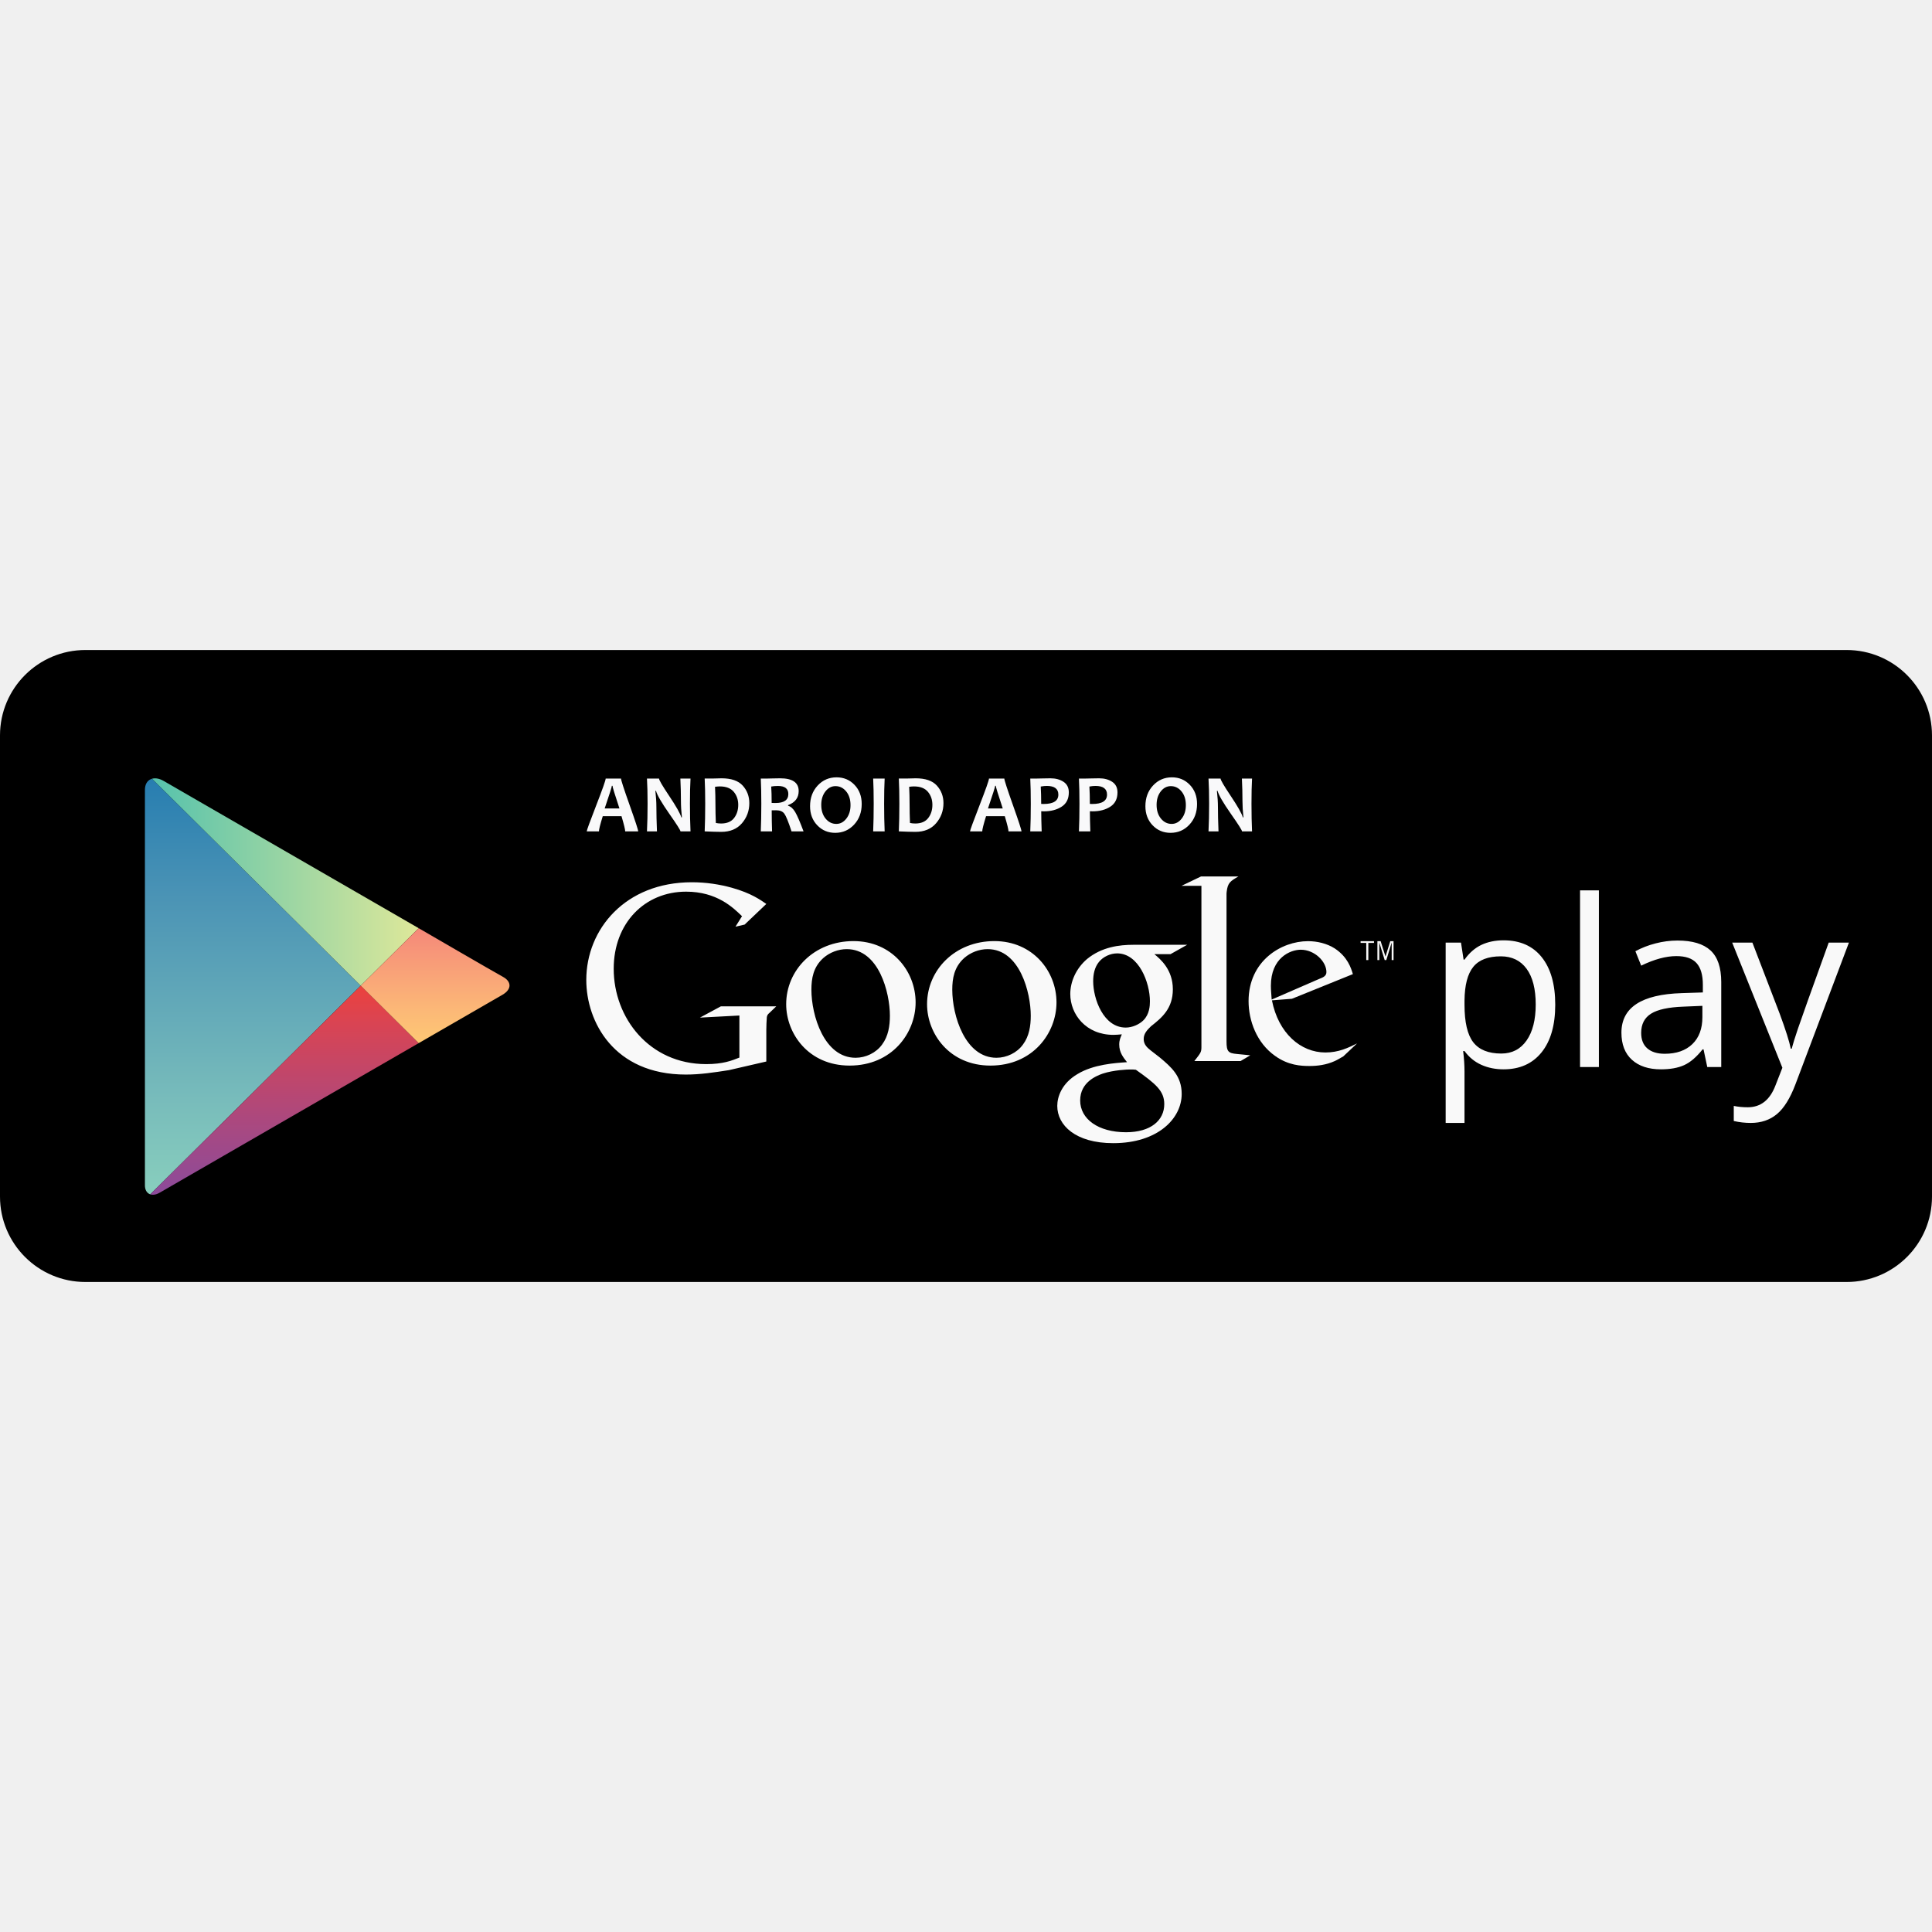
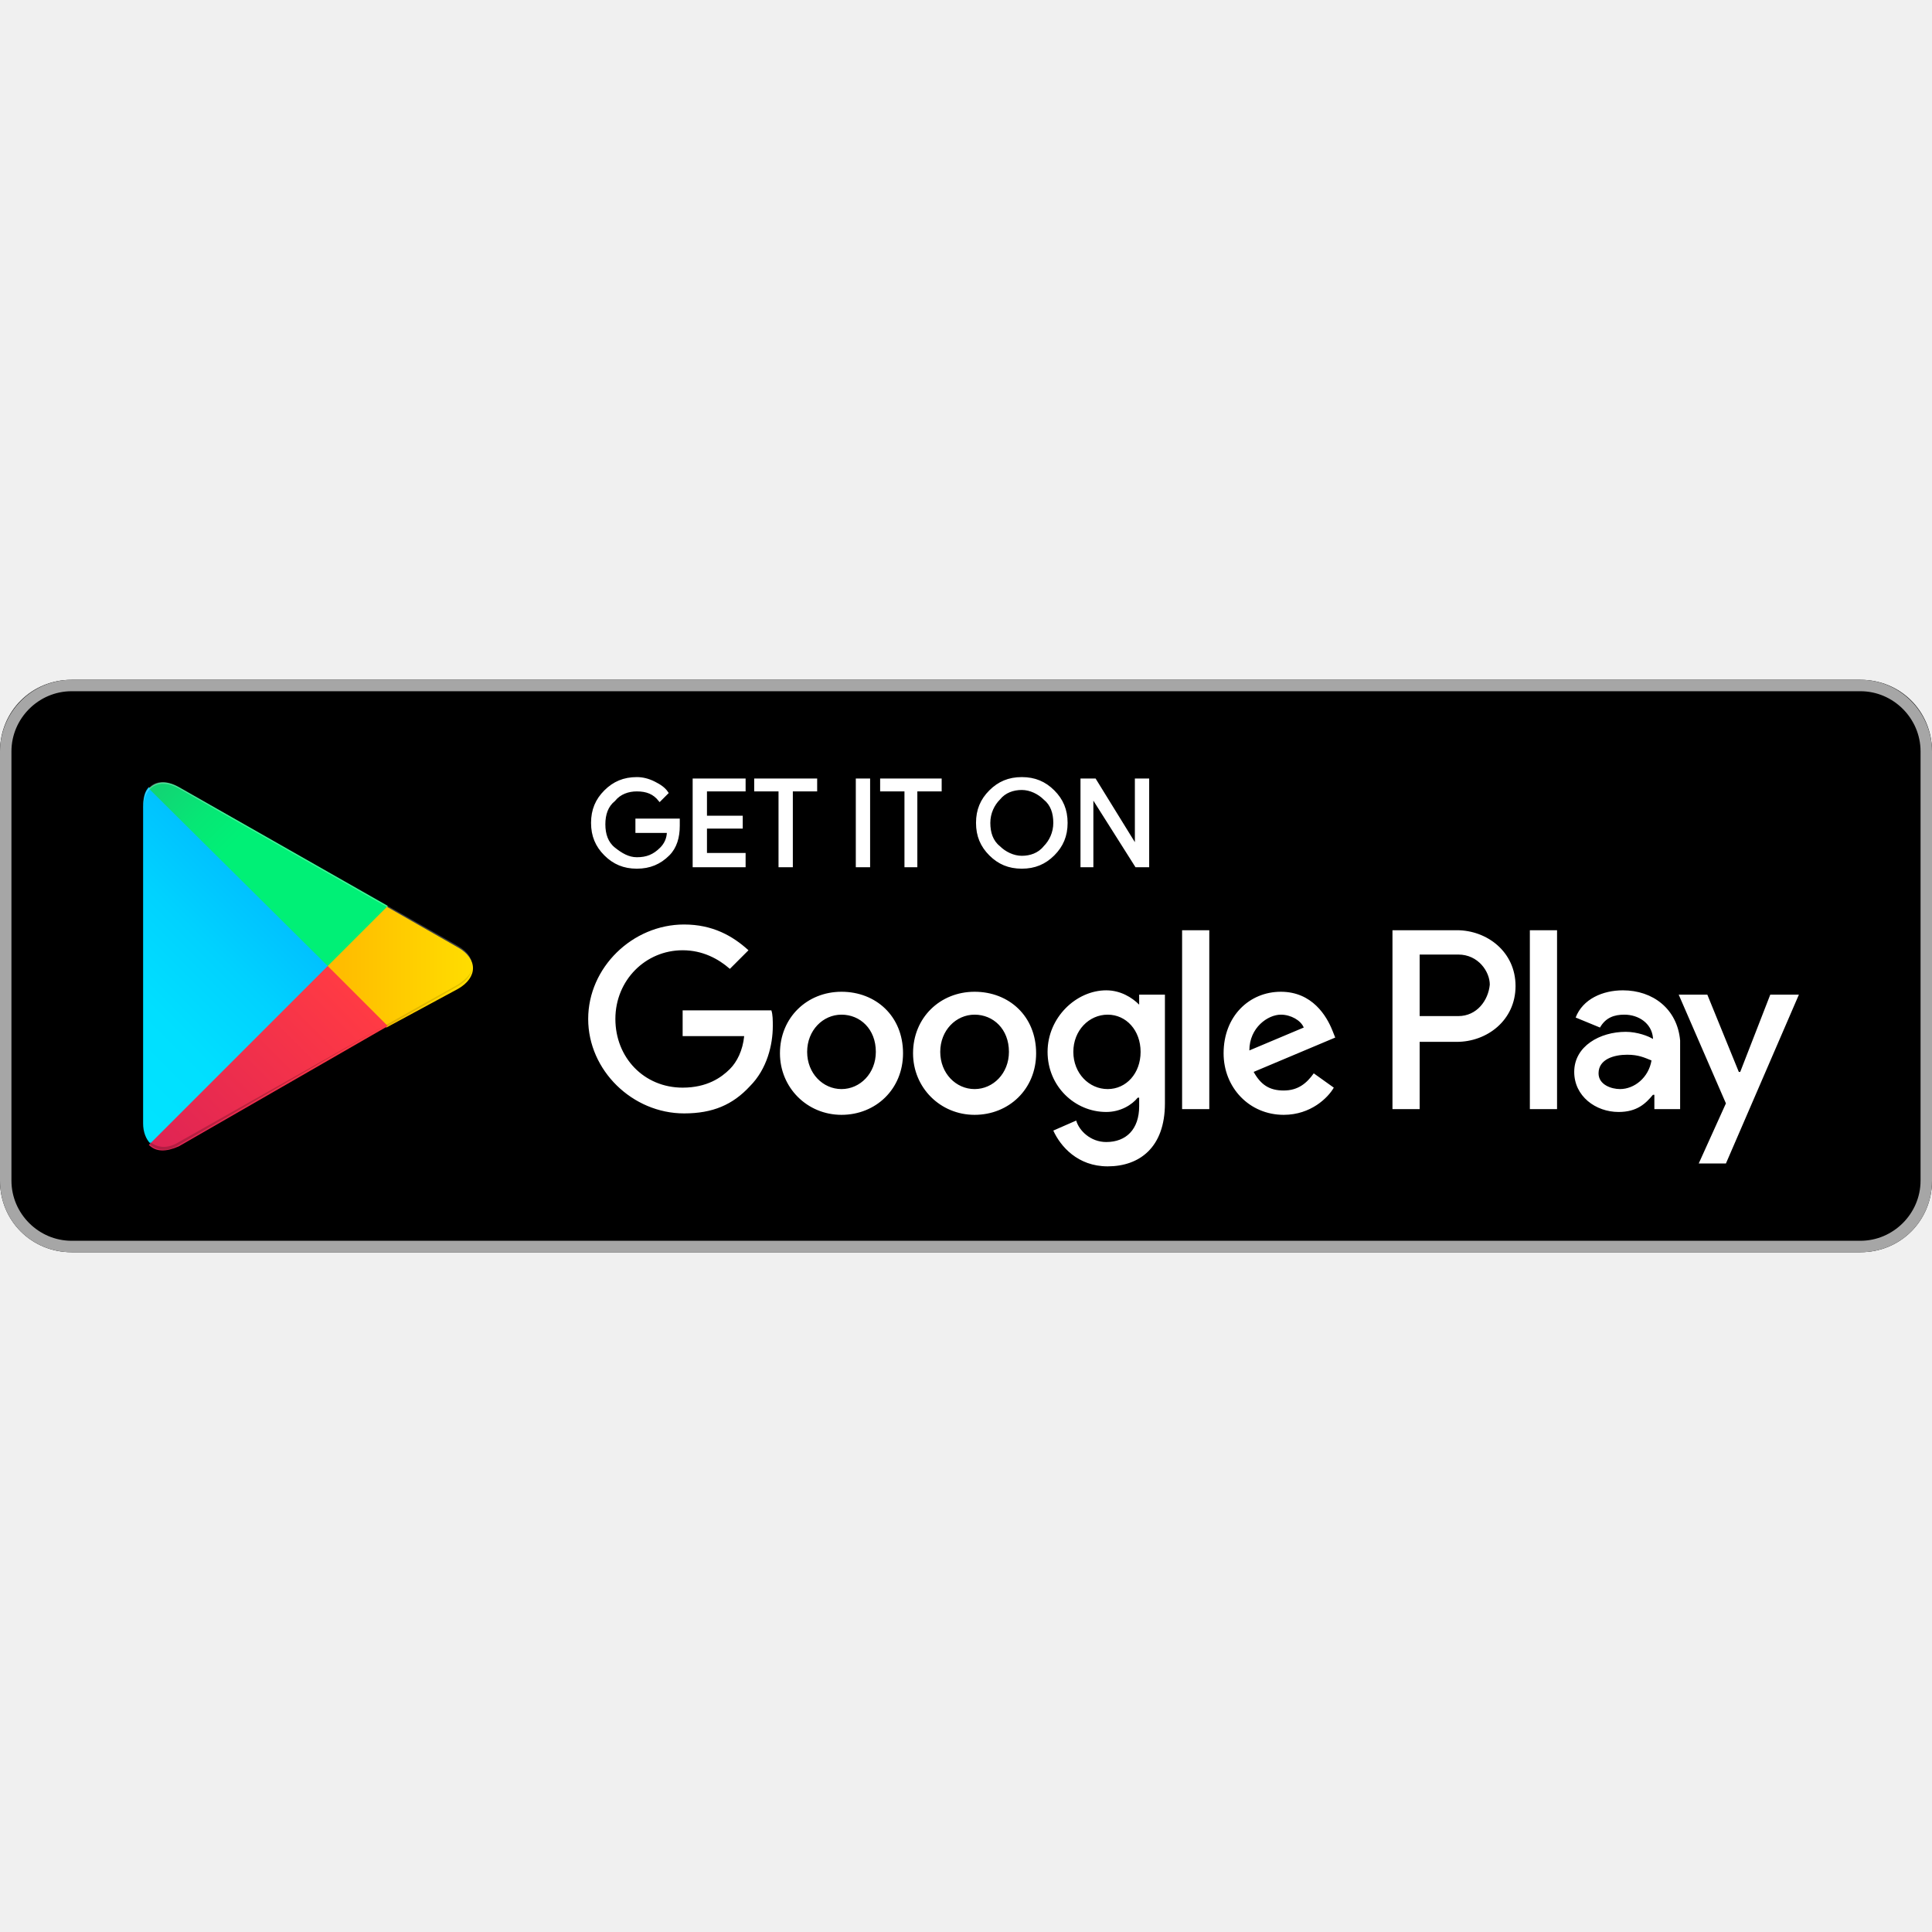
- <svg xmlns="http://www.w3.org/2000/svg" xmlns:xlink="http://www.w3.org/1999/xlink" width="800px" height="800px" viewBox="2.86 -2064.196 6137.761 6137.761">
-   <path d="M6140.621 1737.202c0 149.832-121.453 271.344-271.261 271.344H274.18c-149.82.012-271.32-121.5-271.32-271.344V272.134C2.86 122.314 124.36.814 274.18.814h5595.168c149.808 0 271.261 121.5 271.261 271.32v1465.068h.012z" />
-   <defs>
-     <path id="a" d="M1332.988 884.566l-276.756-159.78S552.041 433.654 522.4 416.542c-29.64-17.112-59.172-6.744-59.172 29.016v1255.813c0 26.808 21.107 38.364 46.859 23.508 25.74-14.88 546.145-315.348 546.145-315.348l276.744-159.769s234.816-135.563 266.027-153.576c31.213-18.036 28.213-42.756 1.873-56.939-26.328-14.197-267.888-154.681-267.888-154.681z" />
-   </defs>
-   <clipPath id="b">
-     <use xlink:href="#a" overflow="visible" />
-   </clipPath>
-   <linearGradient id="c" gradientUnits="userSpaceOnUse" x1="1451.479" y1="2452.512" x2="1451.479" y2="2339.209" gradientTransform="matrix(12 0 0 -12 -16611.705 29817.492)">
-     <stop offset="0" stop-color="#257cb0" />
-     <stop offset=".286" stop-color="#4a93b5" />
-     <stop offset=".767" stop-color="#78bcbb" />
-     <stop offset="1" stop-color="#89cfbd" />
-   </linearGradient>
-   <path clip-path="url(#b)" fill="url(#c)" d="M463.24 387.346v1359.636l685.608-679.812z" />
-   <defs>
-     <path id="d" d="M1332.988 884.566l-276.756-159.78S552.041 433.654 522.4 416.542c-29.64-17.112-59.172-6.744-59.172 29.016v1255.813c0 26.808 21.107 38.364 46.859 23.508 25.74-14.88 546.145-315.348 546.145-315.348l276.744-159.769s234.816-135.563 266.027-153.576c31.213-18.036 28.213-42.756 1.873-56.939-26.328-14.197-267.888-154.681-267.888-154.681z" />
-   </defs>
-   <clipPath id="e">
-     <use xlink:href="#d" overflow="visible" />
-   </clipPath>
-   <linearGradient id="f" gradientUnits="userSpaceOnUse" x1="1422.913" y1="2424.393" x2="1495.392" y2="2424.393" gradientTransform="matrix(12 0 0 -12 -16611.705 29817.492)">
-     <stop offset="0" stop-color="#52c1ad" />
-     <stop offset="1" stop-color="#dee89a" />
-   </linearGradient>
-   <path clip-path="url(#e)" fill="url(#f)" d="M1332.988 884.566l-276.756-159.78L463.24 382.402v4.944l685.608 679.824z" />
-   <defs>
-     <path id="g" d="M1332.988 884.566l-276.756-159.78S552.041 433.654 522.4 416.542c-29.64-17.112-59.172-6.744-59.172 29.016v1255.813c0 26.808 21.107 38.364 46.859 23.508 25.74-14.88 546.145-315.348 546.145-315.348l276.744-159.769s234.816-135.563 266.027-153.576c31.213-18.036 28.213-42.756 1.873-56.939-26.328-14.197-267.888-154.681-267.888-154.681z" />
-   </defs>
-   <clipPath id="h">
-     <use xlink:href="#g" overflow="visible" />
-   </clipPath>
-   <linearGradient id="i" gradientUnits="userSpaceOnUse" x1="1459.151" y1="2395.86" x2="1459.151" y2="2338.797" gradientTransform="matrix(12 0 0 -12 -16611.705 29817.492)">
-     <stop offset="0" stop-color="#ec413d" />
-     <stop offset=".167" stop-color="#da4452" />
-     <stop offset=".575" stop-color="#b0487a" />
-     <stop offset=".862" stop-color="#954a92" />
-     <stop offset="1" stop-color="#8a4a9d" />
-   </linearGradient>
-   <path clip-path="url(#h)" fill="url(#i)" d="M463.24 1746.982v4.944l592.992-342.396 276.744-159.78-184.128-182.58z" />
-   <defs>
-     <path id="j" d="M1332.988 884.566l-276.756-159.78S552.041 433.654 522.4 416.542c-29.64-17.112-59.172-6.744-59.172 29.016v1255.813c0 26.808 21.107 38.364 46.859 23.508 25.74-14.88 546.145-315.348 546.145-315.348l276.744-159.769s234.816-135.563 266.027-153.576c31.213-18.036 28.213-42.756 1.873-56.939-26.328-14.197-267.888-154.681-267.888-154.681z" />
-   </defs>
-   <clipPath id="k">
-     <use xlink:href="#j" overflow="visible" />
-   </clipPath>
-   <linearGradient id="l" gradientUnits="userSpaceOnUse" x1="1500.897" y1="2411.077" x2="1500.897" y2="2380.646" gradientTransform="matrix(12 0 0 -12 -16611.705 29817.492)">
-     <stop offset="0" stop-color="#f58879" />
-     <stop offset=".119" stop-color="#f69079" />
-     <stop offset=".713" stop-color="#fcb877" />
-     <stop offset="1" stop-color="#fec874" />
-   </linearGradient>
-   <path clip-path="url(#k)" fill="url(#l)" d="M1332.988 884.566l-184.14 182.604 184.128 182.58 316.283-182.592z" />
-   <path d="M4779.556 1332.946c-25.752 0-49.248-4.752-70.524-14.244-21.276-9.504-39.155-24.12-53.592-43.824h-4.319c2.879 23.088 4.319 44.977 4.319 65.652v162.708h-59.856V930.322h48.696l8.28 54.12h2.88c15.407-21.66 33.336-37.272 53.771-46.896 20.437-9.624 43.896-14.436 70.332-14.436 52.44 0 92.916 17.928 121.404 53.76 28.5 35.832 42.756 86.112 42.756 150.792 0 64.944-14.496 115.38-43.452 151.368-28.979 35.951-69.203 53.916-120.695 53.916zm-8.664-358.968c-40.404 0-69.624 11.196-87.66 33.553-18.036 22.367-27.3 57.972-27.792 106.8v13.332c0 55.571 9.264 95.315 27.792 119.256s48.24 35.88 89.1 35.88c34.176 0 60.937-13.812 80.305-41.472 19.344-27.648 29.027-65.772 29.027-114.384 0-49.284-9.684-87.133-29.027-113.461-19.357-26.352-46.621-39.504-81.745-39.504zM5082.376 1325.722h-59.881v-561.36h59.881v561.36zM5426.692 1325.722l-11.916-56.279h-2.88c-19.729 24.791-39.385 41.579-58.992 50.327-19.596 8.796-44.076 13.177-73.404 13.177-39.203 0-69.924-10.104-92.184-30.301-22.26-20.195-33.372-48.924-33.372-86.22 0-79.836 63.864-121.692 191.567-125.556l67.129-2.172v-24.528c0-31.032-6.685-53.952-20.041-68.724-13.332-14.809-34.716-22.2-64.031-22.2-32.965 0-70.248 10.104-111.841 30.3l-18.407-45.816c19.5-10.584 40.824-18.875 64.056-24.888 23.208-6.012 46.464-9.023 69.804-9.023 47.137 0 82.068 10.452 104.809 31.38 22.716 20.928 34.08 54.479 34.08 100.668v269.844h-44.376v.011zm-135.288-42.192c37.26 0 66.54-10.225 87.84-30.66 21.265-20.437 31.933-49.068 31.933-85.884v-35.712l-59.916 2.508c-47.616 1.716-81.925 9.084-102.996 22.224-21.036 13.104-31.561 33.492-31.561 61.152 0 21.636 6.54 38.124 19.669 49.403 13.115 11.317 31.439 16.969 55.031 16.969zM5505.832 930.322h64.2l86.593 225.491c18.996 51.48 30.791 88.633 35.375 111.492h2.881c3.131-12.288 9.695-33.252 19.655-62.987 9.984-29.712 42.647-121.021 97.944-273.996h64.248l-169.944 450.252c-16.824 44.496-36.491 76.067-59.004 94.739-22.476 18.624-50.088 27.925-82.764 27.925-18.288 0-36.324-2.04-54.144-6.12v-47.977c13.223 2.88 28.031 4.332 44.388 4.332 41.136 0 70.452-23.088 88.032-69.275l21.996-56.269-159.456-397.607zM3670.167 967.066c19.009 15.731 58.705 48.779 58.705 111.672 0 61.164-34.74 90.168-69.48 117.42-10.752 10.739-23.16 22.355-23.16 40.571 0 18.156 12.396 28.093 21.528 35.545l29.784 23.111c36.384 30.612 69.432 58.752 69.432 115.836 0 77.736-75.264 156.276-217.488 156.276-119.939 0-177.803-57.048-177.803-118.284 0-29.76 14.819-71.916 63.684-100.896 51.24-31.428 120.756-35.52 157.955-38.063-11.615-14.868-24.815-30.588-24.815-56.184 0-14.04 4.152-22.32 8.269-32.292-9.133.84-18.217 1.668-26.496 1.668-87.637 0-137.256-65.34-137.256-129.816 0-38.052 17.388-80.256 52.908-110.82 47.159-38.867 103.391-45.504 148.092-45.504h170.328l-52.933 29.772h-51.253v-.012zm-58.74 367.224c-6.611-.864-10.764-.864-18.996-.864-7.439 0-52.163 1.692-86.855 13.296-18.191 6.564-71.137 26.412-71.137 85.164 0 58.692 57.097 100.933 145.597 100.933 79.344 0 121.571-38.124 121.571-89.353.001-42.264-27.299-64.5-90.18-109.176zm24-157.164c18.996-19.044 20.629-45.48 20.629-60.384 0-59.532-35.545-152.16-104.172-152.16-21.529 0-44.664 10.74-57.9 27.3-14.041 17.364-18.217 39.672-18.217 61.2 0 55.404 32.256 147.216 103.416 147.216 20.677 0 42.961-9.924 56.244-23.172zM3149.5 1321.054c-131.268 0-201.455-102.396-201.455-194.892 0-108.181 88.332-200.616 213.888-200.616 121.319 0 197.292 94.92 197.292 194.855.011 97.393-75.097 200.653-209.725 200.653zm103.201-66.876c19.848-26.448 24.803-59.46 24.803-91.691 0-72.685-34.68-211.38-137.076-211.38-27.239 0-54.479 10.752-74.291 28.128-32.209 28.859-38.016 65.208-38.016 100.752 0 81.684 40.463 216.239 140.399 216.239 32.196 0 65.231-15.66 84.181-42.048zM2701.96 1321.054c-131.293 0-201.492-102.396-201.492-194.892 0-108.181 88.367-200.616 213.888-200.616 121.356 0 197.315 94.92 197.315 194.855.013 97.393-75.107 200.653-209.711 200.653zm103.224-66.876c19.812-26.448 24.78-59.46 24.78-91.691 0-72.685-34.705-211.38-137.101-211.38-27.228 0-54.491 10.752-74.292 28.128-32.208 28.859-37.98 65.208-37.98 100.752 0 81.684 40.44 216.239 140.389 216.239 32.208 0 65.221-15.66 84.204-42.048zM2437.396 1308.106l-118.729 27.396c-48.168 7.488-91.319 14.076-136.955 14.076-229.152 0-316.284-168.528-316.284-300.528 0-161.027 123.672-310.416 335.388-310.416 44.844 0 87.973 6.624 126.984 17.424 62.256 17.437 91.309 39 109.584 51.469l-68.928 65.579-29.04 6.612 20.748-33.216c-28.212-27.372-79.728-78-177.648-78-131.172 0-229.979 99.66-229.979 244.92 0 156.024 112.92 302.964 293.855 302.964 53.184 0 80.521-10.775 105.444-20.76v-133.62l-125.328 6.636 66.384-35.735h176.004l-21.564 20.748c-5.855 5.004-6.659 6.684-8.315 13.26-.864 7.488-1.644 31.584-1.644 39.876v101.316h.023z" fill="#f9f9f9" />
-   <path d="M3932.548 1284.202c-27.408-2.496-33.145-7.452-33.145-39.864V774.49c.168-1.788.276-3.624.443-5.353 3.349-29.04 11.641-34.02 37.404-48.983H3818.5l-62.279 29.892h63.468v.372l-.048-.3v512.508c0 16.572-3.276 19.092-22.393 43.968h146.953l30.719-18.216c-14.1-1.716-28.236-2.52-42.372-4.176zM4270.347 1291.834c-9.035 4.956-18.107 10.752-27.144 14.844-27.252 12.36-55.271 15.672-80.052 15.672-26.316 0-67.572-1.704-109.656-32.172-58.487-41.256-84.047-112.151-84.047-173.964 0-127.764 103.871-190.416 188.783-190.416 29.688 0 60.229 7.404 84.96 23.101 41.185 27.155 51.899 62.604 57.636 81.575l-193.691 78.349-63.492 4.943c20.58 104.7 91.477 165.66 169.824 165.66 42.036 0 72.552-14.808 100.572-28.8l-43.693 41.208zm-77.471-245.712c15.636-5.748 23.879-10.716 23.879-22.248 0-32.952-37.08-70.896-81.636-70.896-33.013 0-94.8 25.572-94.8 114.589 0 14.016 1.656 28.848 2.508 43.739l150.049-65.184zM4349.919 931.438v54.396h-6.611v-54.396h-18v-5.641h42.6v5.641h-17.989zM4424.08 985.834v-54.9h-.3l-16.752 54.9h-5.172l-16.896-54.9h-.217v54.9h-6v-60.036h10.284l15.288 48.528h.216l15.06-48.528h10.429v60.036h-5.94z" fill="#f9f9f9" />
-   <path d="M2030.308 576.994h-41.256c0-5.676-3.912-21.744-11.736-48.216h-59.557c-8.075 26.04-12.119 42.107-12.119 48.216h-38.796c0-3.349 10.032-30.853 30.096-82.5 20.063-51.648 30.096-80.101 30.096-85.332h48.732c0 4.896 9.084 32.928 27.264 84.108 18.18 51.18 27.276 79.08 27.276 83.724zm-59.557-72.84c-14.699-44.341-22.043-68.316-22.043-71.929h-2.064c0 3.349-7.608 27.324-22.812 71.929h46.919zM2196.532 576.994h-31.836c0-3.528-11.819-22.128-35.448-55.812-24.744-35.496-38.844-59.76-42.275-72.827h-2.064c2.148 18.815 3.229 35.831 3.229 51.048 0 21.228.6 47.1 1.8 77.604h-31.716c1.283-26.64 1.932-55.896 1.932-87.78 0-31.367-.648-58.056-1.932-80.052h38.279c0 4.56 10.608 22.74 31.836 54.528 22.597 33.768 35.58 56.676 38.929 68.712h1.932c-2.063-19.164-3.096-36.349-3.096-51.564 0-23.279-.601-47.184-1.8-71.676h32.232c-1.213 21.312-1.801 48-1.801 80.052-.013 32.291.587 61.547 1.799 87.767zM2383.36 487.271c0 24.407-7.823 45.72-23.46 63.936-15.648 18.228-37.561 27.324-65.748 27.324-12.72 0-30.252-.517-52.596-1.549 1.115-25.955 1.68-55.224 1.68-87.779 0-31.272-.564-57.96-1.68-80.053h22.561c3.695 0 9.191-.132 16.5-.384 7.295-.252 12.071-.384 14.303-.384 31.021 0 53.509 7.74 67.488 23.208 13.968 15.468 20.952 34.02 20.952 55.681zm-35.185 5.542c0-16.5-4.812-30.396-14.436-41.712-9.624-11.292-24.324-16.943-44.088-16.943-3.695 0-8.76.384-15.216 1.164.852 17.195 1.284 35.147 1.284 53.88 0 20.544.432 40.908 1.283 61.104a85.294 85.294 0 0 0 16.752 1.68c18.48 0 32.16-5.747 41.053-17.22 8.893-11.472 13.368-25.453 13.368-41.953zM2555.644 576.994h-38.16c-9.972-30.42-17.615-49.2-22.943-56.328-5.328-7.14-13.92-10.704-25.776-10.704-4.992 0-9.757.048-14.304.132 0 22.093.383 44.388 1.164 66.9h-35.832c1.115-25.956 1.68-55.224 1.68-87.78 0-31.271-.564-57.96-1.68-80.052h22.295c2.58 0 7.969-.132 16.177-.384s15.792-.385 22.752-.385c39.444 0 59.172 13.488 59.172 40.477 0 21.396-11.256 36.3-33.768 44.736v1.932c8.676 2.4 16.284 9.18 22.812 20.292 6.515 11.124 15.323 31.512 26.411 61.164zm-48.336-118.597c0-17.1-11.004-25.655-33-25.655-8.076 0-15.217.6-21.396 1.8.948 13.32 1.416 30.684 1.416 52.08 4.729.18 8.725.252 11.988.252 27.324.012 40.992-9.48 40.992-28.477zM2740.419 489.981c0 26.377-8.076 48.252-24.239 65.616-16.164 17.353-36.144 26.04-59.94 26.04-22.691 0-41.688-7.968-56.976-23.916-15.3-15.936-22.944-36.203-22.944-60.768 0-26.376 8.076-48.252 24.24-65.616 16.152-17.352 36.132-26.04 59.939-26.04 22.692 0 41.677 7.944 56.977 23.844 15.3 15.901 22.943 36.169 22.943 60.84zm-35.567 3.733c0-17.964-4.597-32.532-13.788-43.704-9.204-11.172-20.544-16.752-34.032-16.752-12.552 0-23.208 5.628-31.968 16.884s-13.164 25.477-13.164 42.672c0 17.868 4.62 32.412 13.859 43.633 9.24 11.22 20.557 16.824 33.973 16.824 12.54 0 23.208-5.652 31.968-16.957 8.76-11.292 13.152-25.501 13.152-42.6zM2813.308 576.994h-36.48c1.116-26.64 1.68-55.896 1.68-87.78 0-31.368-.563-58.056-1.68-80.052h36.48c-1.116 21.66-1.68 48.336-1.68 80.052 0 32.388.564 61.656 1.68 87.78zM3000.148 487.271c0 24.407-7.824 45.72-23.46 63.936-15.647 18.228-37.56 27.324-65.748 27.324-12.72 0-30.252-.517-52.597-1.549 1.117-25.955 1.681-55.224 1.681-87.779 0-31.272-.563-57.96-1.681-80.053h22.561c3.696 0 9.192-.132 16.5-.384 7.297-.252 12.072-.384 14.305-.384 31.02 0 53.508 7.74 67.487 23.208 13.968 15.468 20.952 34.02 20.952 55.681zm-35.184 5.542c0-16.5-4.812-30.396-14.437-41.712-9.624-11.292-24.323-16.943-44.088-16.943-3.696 0-8.76.384-15.216 1.164.852 17.195 1.283 35.147 1.283 53.88 0 20.544.433 40.908 1.284 61.104a85.301 85.301 0 0 0 16.752 1.68c18.479 0 32.16-5.747 41.052-17.22 8.894-11.472 13.37-25.453 13.37-41.953zM3248.02 576.994h-41.256c0-5.676-3.912-21.744-11.748-48.216h-59.556c-8.076 26.04-12.121 42.107-12.121 48.216h-38.783c0-3.349 10.031-30.853 30.096-82.5 20.064-51.648 30.096-80.101 30.096-85.332h48.732c0 4.896 9.096 32.928 27.264 84.108 18.168 51.18 27.276 79.08 27.276 83.724zm-59.556-72.84c-14.7-44.341-22.057-68.316-22.057-71.929h-2.064c0 3.349-7.596 27.324-22.799 71.929h46.92zM3398.38 453.106c0 20.544-7.633 35.712-22.885 45.504s-33.96 14.699-56.137 14.699c-4.043 0-6.911-.084-8.639-.252 0 16.164.467 37.465 1.416 63.937h-36.229c1.115-24.828 1.68-54.097 1.68-87.78 0-30.936-.563-57.624-1.68-80.052h22.428c3.18 0 9.275-.132 18.3-.384s16.837-.385 23.46-.385c16.32 0 30.12 3.696 41.376 11.088 11.257 7.393 16.91 18.589 16.91 33.625zm-33.252 7.092c0-18.385-12.205-27.588-36.612-27.588-6.108 0-12.552.647-19.332 1.932.948 16.248 1.416 34.632 1.416 55.176 2.147.18 4.644.252 7.476.252 31.368.011 47.052-9.912 47.052-29.772zM3552.988 453.106c0 20.544-7.632 35.712-22.872 45.504-15.252 9.792-33.972 14.699-56.147 14.699-4.045 0-6.912-.084-8.641-.252 0 16.164.469 37.465 1.416 63.937h-36.228c1.116-24.828 1.681-54.097 1.681-87.78 0-30.936-.564-57.624-1.681-80.052h22.428c3.181 0 9.276-.132 18.3-.384s16.836-.385 23.46-.385c16.319 0 30.12 3.696 41.376 11.088 11.255 7.393 16.908 18.589 16.908 33.625zm-33.252 7.092c0-18.385-12.204-27.588-36.611-27.588-6.108 0-12.553.647-19.332 1.932.947 16.248 1.416 34.632 1.416 55.176 2.147.18 4.644.252 7.476.252 31.367.011 47.051-9.912 47.051-29.772zM3805.768 489.981c0 26.377-8.076 48.252-24.24 65.616-16.163 17.364-36.144 26.04-59.94 26.04-22.691 0-41.688-7.968-56.975-23.916-15.289-15.936-22.944-36.203-22.944-60.768 0-26.376 8.076-48.252 24.239-65.616 16.164-17.364 36.145-26.04 59.94-26.04 22.692 0 41.688 7.944 56.976 23.844 15.288 15.901 22.944 36.169 22.944 60.84zm-35.58 3.733c0-17.964-4.597-32.532-13.788-43.704s-20.544-16.752-34.031-16.752c-12.553 0-23.209 5.628-31.969 16.884s-13.152 25.477-13.152 42.672c0 17.868 4.621 32.412 13.86 43.633 9.239 11.22 20.556 16.824 33.96 16.824 12.552 0 23.208-5.652 31.968-16.956 8.772-11.293 13.152-25.502 13.152-42.601zM3980.488 576.994h-31.836c0-3.528-11.809-22.128-35.448-55.812-24.744-35.496-38.845-59.76-42.276-72.827h-2.064c2.148 18.815 3.229 35.831 3.229 51.048 0 21.228.6 47.1 1.801 77.604h-31.717c1.284-26.64 1.932-55.896 1.932-87.78 0-31.367-.646-58.056-1.932-80.052h38.28c0 4.56 10.62 22.74 31.836 54.528 22.608 33.768 35.58 56.676 38.929 68.712h1.932c-2.064-19.164-3.096-36.349-3.096-51.564 0-23.279-.6-47.184-1.801-71.676h32.232c-1.212 21.312-1.8 48-1.8 80.052-.001 32.291.599 61.547 1.799 87.767z" fill="#f9f9fa" />
+ <svg xmlns="http://www.w3.org/2000/svg" width="800px" height="800px" viewBox="0 -47.5 135 135" id="Layer_1">
+   <style>.st0{fill:#a6a6a6}.st1{stroke:#ffffff;stroke-width:.2;stroke-miterlimit:10}.st1,.st2{fill:#fff}.st3{fill:url(#SVGID_1_)}.st4{fill:url(#SVGID_2_)}.st5{fill:url(#SVGID_3_)}.st6{fill:url(#SVGID_4_)}.st7,.st8,.st9{opacity:.2;enable-background:new}.st8,.st9{opacity:.12}.st9{opacity:.25;fill:#fff}</style>
+   <path d="M130 40H5c-2.8 0-5-2.2-5-5V5c0-2.8 2.2-5 5-5h125c2.8 0 5 2.2 5 5v30c0 2.8-2.2 5-5 5z" />
+   <path class="st0" d="M130 .8c2.3 0 4.2 1.9 4.2 4.2v30c0 2.3-1.9 4.2-4.2 4.2H5C2.7 39.2.8 37.3.8 35V5C.8 2.7 2.7.8 5 .8h125m0-.8H5C2.2 0 0 2.3 0 5v30c0 2.8 2.2 5 5 5h125c2.8 0 5-2.2 5-5V5c0-2.7-2.2-5-5-5z" />
+   <path class="st1" d="M47.4 10.2c0 .8-.2 1.5-.7 2-.6.6-1.3.9-2.2.9-.9 0-1.6-.3-2.2-.9-.6-.6-.9-1.3-.9-2.2 0-.9.3-1.6.9-2.2.6-.6 1.3-.9 2.2-.9.4 0 .8.1 1.2.3.4.2.7.4.9.7l-.5.5c-.4-.5-.9-.7-1.6-.7-.6 0-1.2.2-1.6.7-.5.4-.7 1-.7 1.7s.2 1.3.7 1.7c.5.4 1 .7 1.6.7.7 0 1.2-.2 1.7-.7.3-.3.5-.7.5-1.2h-2.2v-.8h2.9v.4zM52 7.7h-2.7v1.9h2.5v.7h-2.5v1.9H52v.8h-3.5V7H52v.7zM55.3 13h-.8V7.7h-1.7V7H57v.7h-1.7V13zM59.9 13V7h.8v6h-.8zM64.1 13h-.8V7.7h-1.7V7h4.1v.7H64V13zM73.6 12.2c-.6.6-1.3.9-2.2.9-.9 0-1.6-.3-2.2-.9-.6-.6-.9-1.3-.9-2.2s.3-1.6.9-2.2c.6-.6 1.3-.9 2.2-.9.9 0 1.6.3 2.2.9.6.6.9 1.3.9 2.2 0 .9-.3 1.6-.9 2.2zm-3.8-.5c.4.4 1 .7 1.6.7.6 0 1.2-.2 1.6-.7.4-.4.7-1 .7-1.7s-.2-1.3-.7-1.7c-.4-.4-1-.7-1.6-.7-.6 0-1.2.2-1.6.7-.4.4-.7 1-.7 1.7s.2 1.3.7 1.7zM75.6 13V7h.9l2.9 4.7V7h.8v6h-.8l-3.1-4.9V13h-.7z" />
+   <path class="st2" d="M68.1 21.8c-2.4 0-4.3 1.8-4.3 4.3 0 2.4 1.9 4.3 4.3 4.3s4.3-1.8 4.3-4.3c0-2.6-1.9-4.3-4.3-4.3zm0 6.8c-1.3 0-2.4-1.1-2.4-2.6s1.1-2.6 2.4-2.6c1.3 0 2.4 1 2.4 2.6 0 1.5-1.1 2.6-2.4 2.6zm-9.3-6.8c-2.4 0-4.3 1.8-4.3 4.3 0 2.4 1.9 4.3 4.3 4.3s4.3-1.8 4.3-4.3c0-2.6-1.9-4.3-4.3-4.3zm0 6.8c-1.3 0-2.4-1.1-2.4-2.6s1.1-2.6 2.4-2.6c1.3 0 2.4 1 2.4 2.6 0 1.5-1.1 2.6-2.4 2.6zm-11.1-5.5v1.8H52c-.1 1-.5 1.8-1 2.3-.6.6-1.6 1.3-3.3 1.3-2.7 0-4.7-2.1-4.7-4.8s2.1-4.8 4.7-4.8c1.4 0 2.5.6 3.3 1.3l1.3-1.3c-1.1-1-2.5-1.8-4.5-1.8-3.6 0-6.7 3-6.7 6.6 0 3.6 3.1 6.6 6.7 6.6 2 0 3.4-.6 4.6-1.9 1.2-1.2 1.6-2.9 1.6-4.2 0-.4 0-.8-.1-1.1h-6.2zm45.4 1.4c-.4-1-1.4-2.7-3.6-2.7s-4 1.7-4 4.3c0 2.4 1.8 4.3 4.2 4.3 1.9 0 3.1-1.2 3.5-1.9l-1.4-1c-.5.7-1.1 1.2-2.1 1.2s-1.6-.4-2.1-1.3l5.7-2.4-.2-.5zm-5.8 1.4c0-1.6 1.3-2.5 2.2-2.5.7 0 1.4.4 1.6.9l-3.8 1.6zM82.6 30h1.9V17.5h-1.9V30zm-3-7.3c-.5-.5-1.3-1-2.3-1-2.1 0-4.1 1.9-4.1 4.3s1.9 4.2 4.1 4.2c1 0 1.8-.5 2.2-1h.1v.6c0 1.6-.9 2.5-2.3 2.5-1.1 0-1.9-.8-2.1-1.5l-1.6.7c.5 1.1 1.7 2.5 3.8 2.5 2.2 0 4-1.3 4-4.4V22h-1.8v.7zm-2.2 5.9c-1.3 0-2.4-1.1-2.4-2.6s1.1-2.6 2.4-2.6c1.3 0 2.3 1.1 2.3 2.6s-1 2.6-2.3 2.6zm24.4-11.1h-4.5V30h1.9v-4.7h2.6c2.1 0 4.1-1.5 4.1-3.9s-2-3.9-4.1-3.9zm.1 6h-2.7v-4.3h2.7c1.4 0 2.2 1.2 2.2 2.1-.1 1.1-.9 2.2-2.2 2.2zm11.5-1.8c-1.4 0-2.8.6-3.3 1.9l1.7.7c.4-.7 1-.9 1.7-.9 1 0 1.9.6 2 1.6v.1c-.3-.2-1.1-.5-1.9-.5-1.8 0-3.6 1-3.6 2.8 0 1.7 1.5 2.8 3.1 2.8 1.3 0 1.9-.6 2.4-1.2h.1v1h1.8v-4.8c-.2-2.2-1.9-3.5-4-3.5zm-.2 6.9c-.6 0-1.5-.3-1.5-1.1 0-1 1.1-1.3 2-1.3.8 0 1.2.2 1.7.4-.2 1.2-1.2 2-2.2 2zm10.5-6.6l-2.1 5.4h-.1l-2.2-5.4h-2l3.3 7.6-1.9 4.2h1.9l5.1-11.8h-2zm-16.8 8h1.9V17.5h-1.9V30z" />
+   <g>
+     <linearGradient id="SVGID_1_" gradientUnits="userSpaceOnUse" x1="21.8" y1="33.29" x2="5.017" y2="16.508" gradientTransform="matrix(1 0 0 -1 0 42)">
+       <stop offset="0" stop-color="#00a0ff" />
+       <stop offset=".007" stop-color="#00a1ff" />
+       <stop offset=".26" stop-color="#00beff" />
+       <stop offset=".512" stop-color="#00d2ff" />
+       <stop offset=".76" stop-color="#00dfff" />
+       <stop offset="1" stop-color="#00e3ff" />
+     </linearGradient>
+     <path class="st3" d="M10.4 7.5c-.3.3-.4.8-.4 1.4V31c0 .6.2 1.1.5 1.4l.1.1L23 20.1v-.2L10.4 7.5z" />
+     <linearGradient id="SVGID_2_" gradientUnits="userSpaceOnUse" x1="33.834" y1="21.999" x2="9.637" y2="21.999" gradientTransform="matrix(1 0 0 -1 0 42)">
+       <stop offset="0" stop-color="#ffe000" />
+       <stop offset=".409" stop-color="#ffbd00" />
+       <stop offset=".775" stop-color="orange" />
+       <stop offset="1" stop-color="#ff9c00" />
+     </linearGradient>
+     <path class="st4" d="M27 24.3l-4.1-4.1V19.9l4.1-4.1.1.1 4.9 2.8c1.4.8 1.4 2.1 0 2.9l-5 2.7z" />
+     <linearGradient id="SVGID_3_" gradientUnits="userSpaceOnUse" x1="24.827" y1="19.704" x2="2.069" y2="-3.054" gradientTransform="matrix(1 0 0 -1 0 42)">
+       <stop offset="0" stop-color="#ff3a44" />
+       <stop offset="1" stop-color="#c31162" />
+     </linearGradient>
+     <path class="st5" d="M27.1 24.2L22.9 20 10.4 32.5c.5.5 1.2.5 2.1.1l14.6-8.4" />
+     <linearGradient id="SVGID_4_" gradientUnits="userSpaceOnUse" x1="7.297" y1="41.824" x2="17.46" y2="31.661" gradientTransform="matrix(1 0 0 -1 0 42)">
+       <stop offset="0" stop-color="#32a071" />
+       <stop offset=".069" stop-color="#2da771" />
+       <stop offset=".476" stop-color="#15cf74" />
+       <stop offset=".801" stop-color="#06e775" />
+       <stop offset="1" stop-color="#00f076" />
+     </linearGradient>
+     <path class="st6" d="M27.1 15.8L12.5 7.5c-.9-.5-1.6-.4-2.1.1L22.9 20l4.2-4.2z" />
+     <path class="st7" d="M27 24.1l-14.5 8.2c-.8.5-1.5.4-2 0l-.1.1.1.1c.5.4 1.2.5 2 0L27 24.1z" />
+     <path class="st8" d="M10.4 32.3c-.3-.3-.4-.8-.4-1.4v.1c0 .6.2 1.1.5 1.4v-.1h-.1zM32 21.3l-5 2.8.1.1 4.9-2.8c.7-.4 1-.9 1-1.4 0 .5-.4.9-1 1.3z" />
+     <path class="st9" d="M12.5 7.6L32 18.7c.6.4 1 .8 1 1.3 0-.5-.3-1-1-1.4L12.5 7.5c-1.4-.8-2.5-.2-2.5 1.4V9c0-1.5 1.1-2.2 2.5-1.4z" />
+   </g>
</svg>
